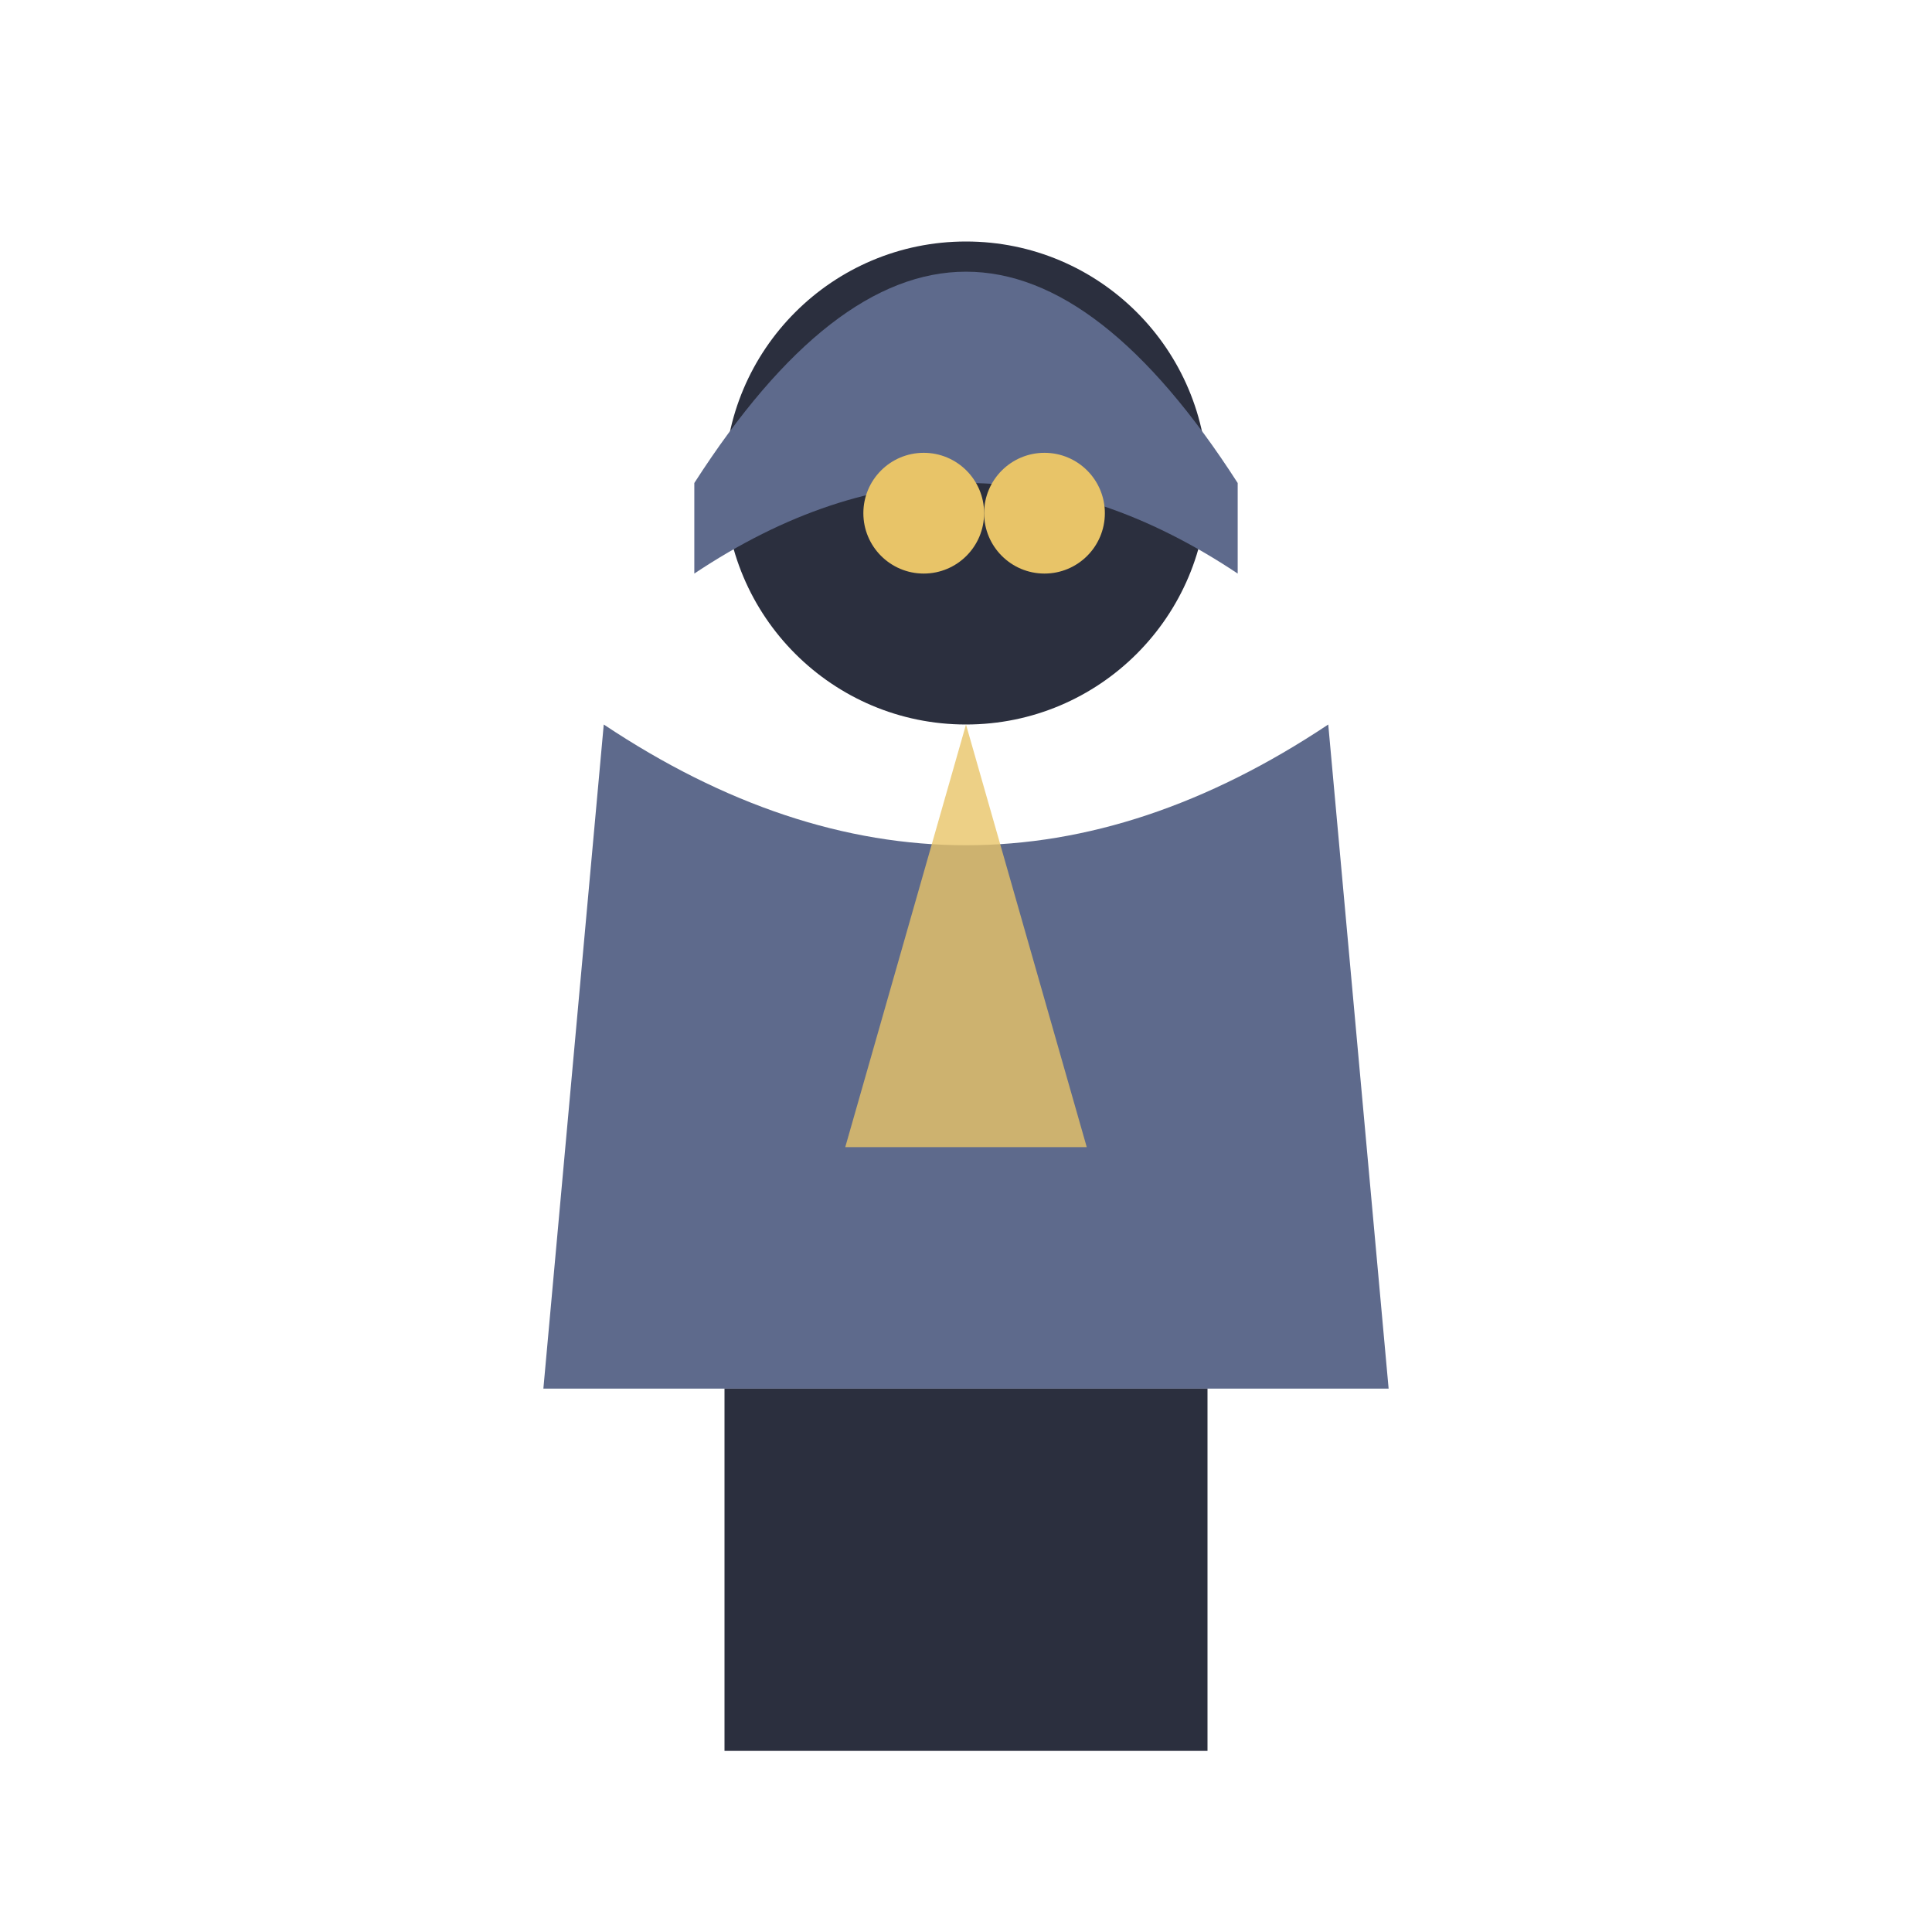
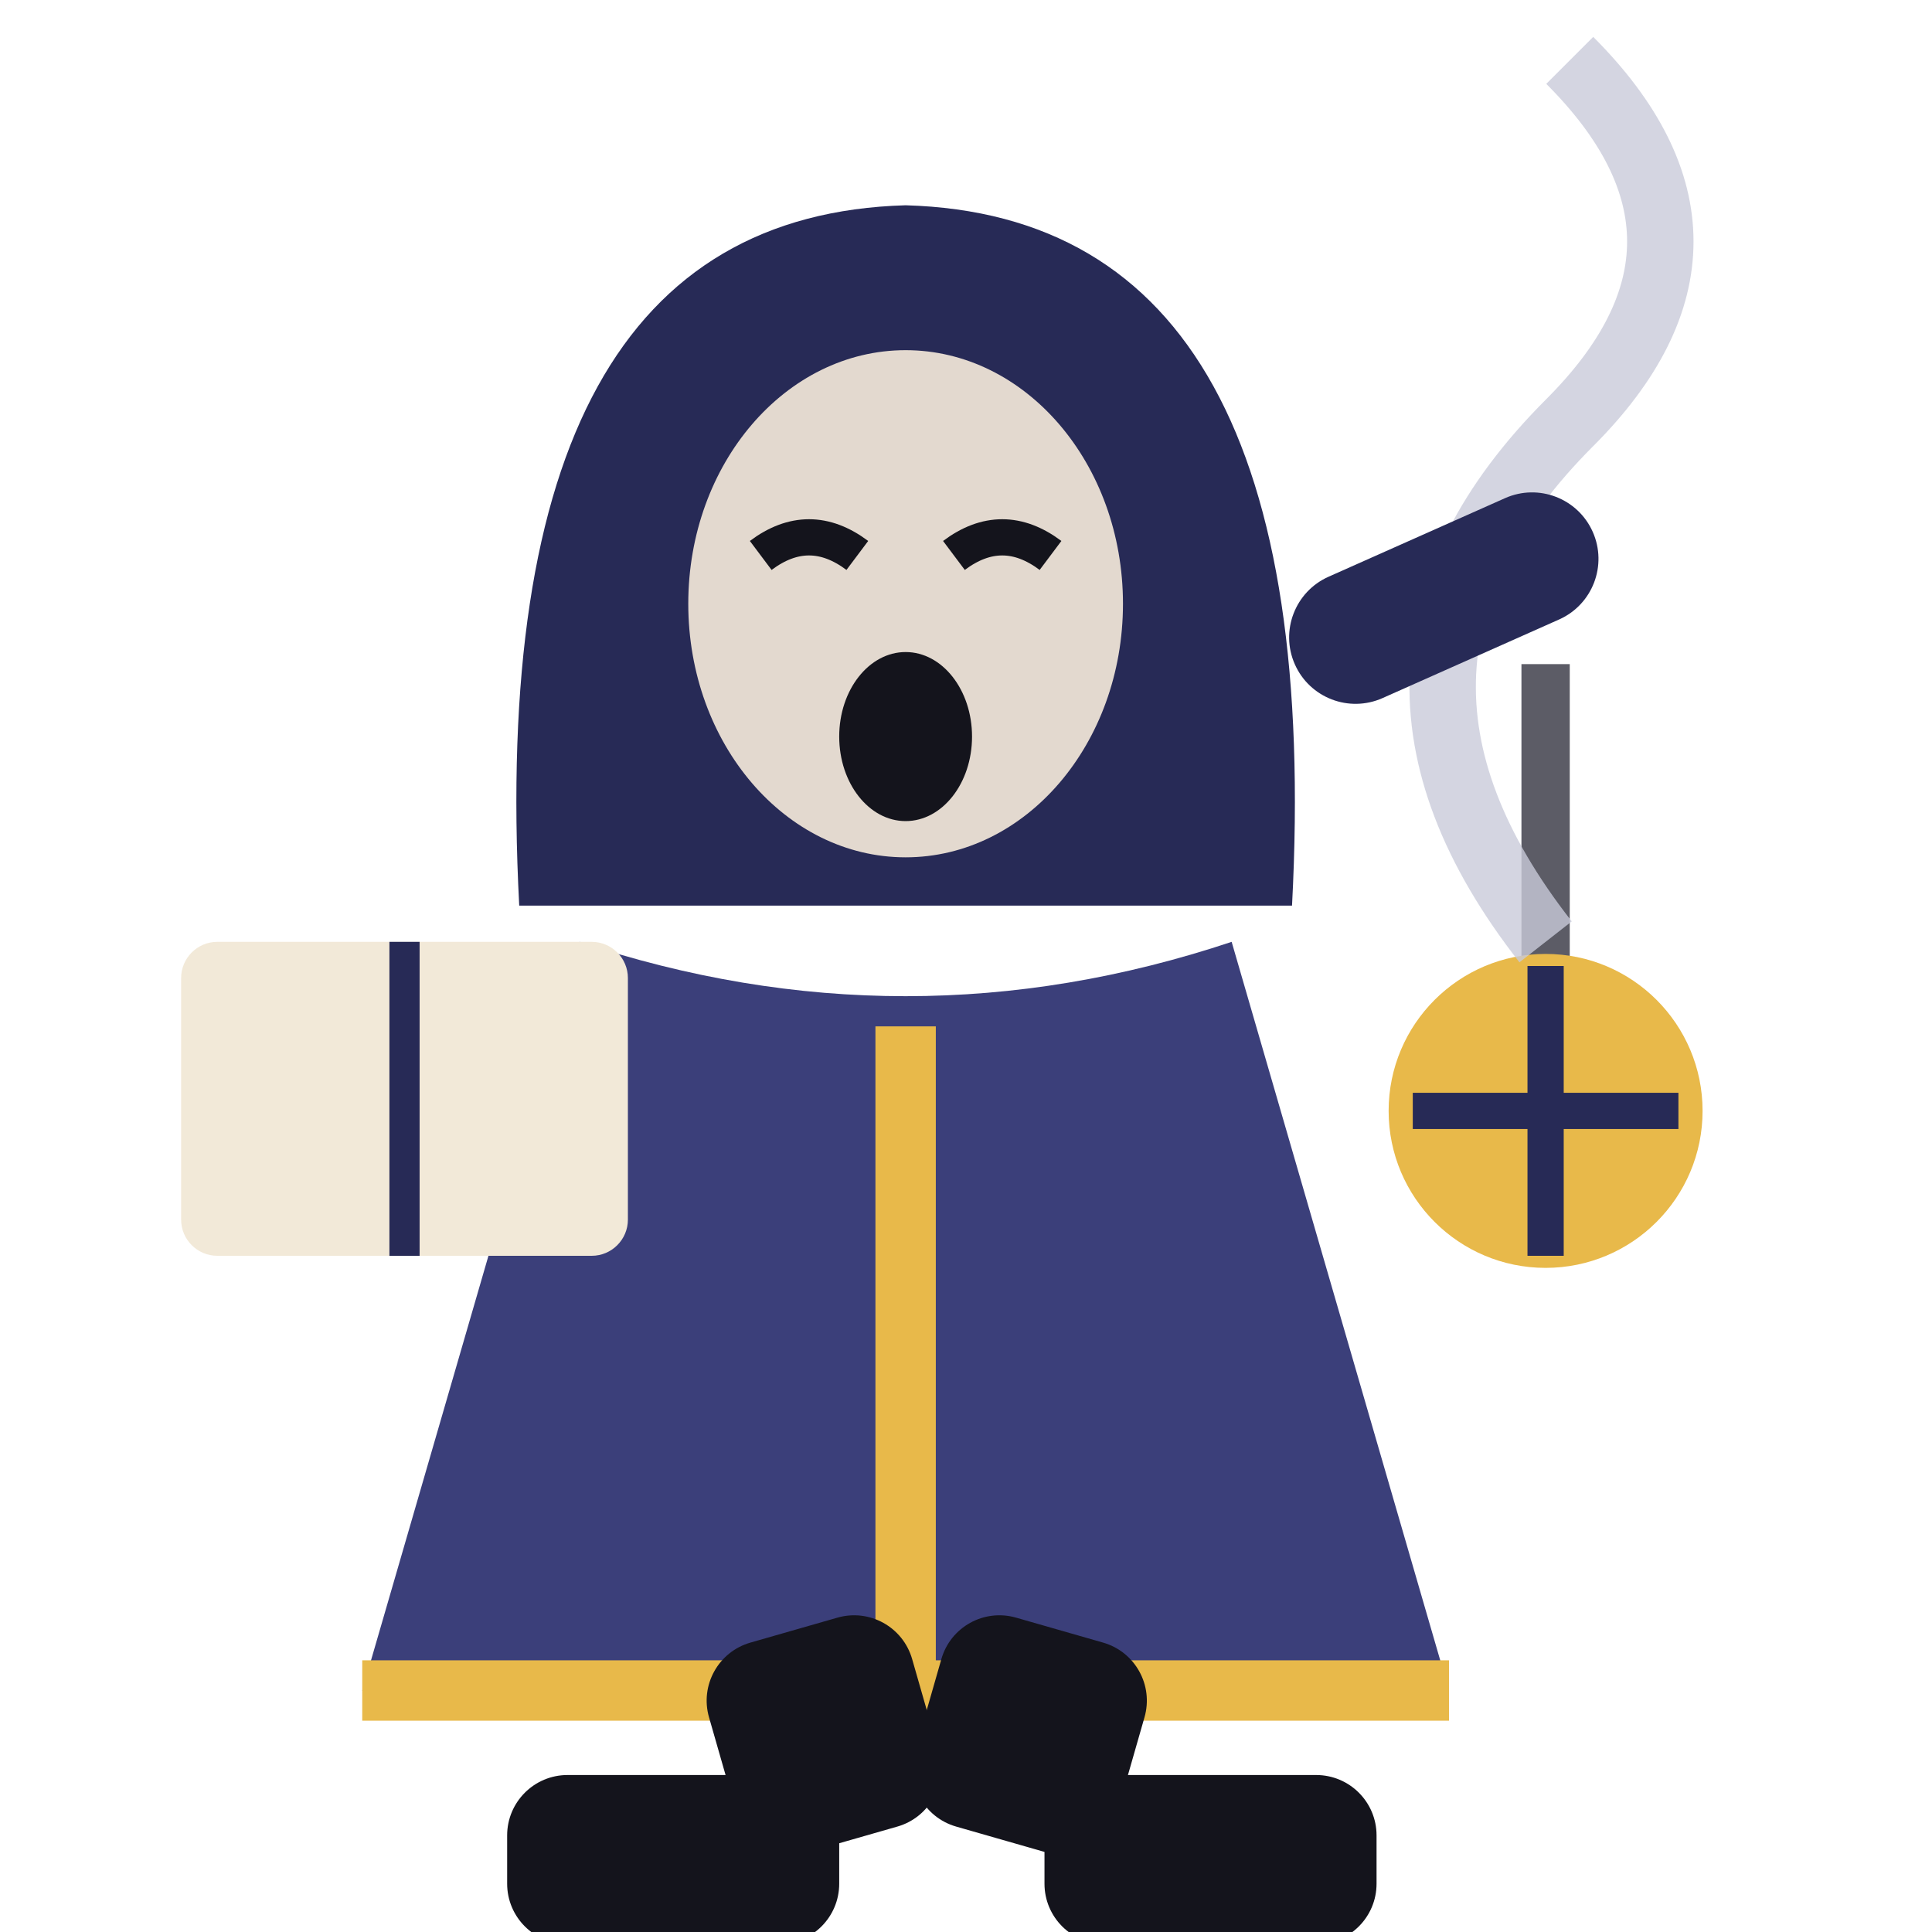
<svg xmlns="http://www.w3.org/2000/svg" viewBox="0 0 32 32">
-   <circle cx="16" cy="8" r="4" fill="#2B2F3E" />
-   <path d="M11.5,8 Q16,1 20.5,8 L20.5,9.5 Q16,6.5 11.5,9.5 Z" fill="#5E6A8C" />
-   <circle cx="15.3" cy="8.5" r="1" fill="#E8C468" />
-   <circle cx="17.3" cy="8.5" r="1" fill="#E8C468" />
-   <path d="M10,12 L9,23 L23,23 L22,12 Q16,16 10,12 Z" fill="#5E6A8C" />
-   <path d="M16,12 L14,19 L18,19 Z" fill="#E8C468" opacity="0.8" />
-   <rect x="12" y="23" width="4" height="6" fill="#2B2F3E" />
-   <rect x="16" y="23" width="4" height="6" fill="#2B2F3E" />
+   <path d="M25.6,11 V16" stroke="#5C5C66" stroke-width="0.8" />
+   <circle cx="25.6" cy="18.4" r="2.6" fill="#E8B94A" />
+   <path d="M23.4,18.4 H27.8 M25.6,16 V20.8" stroke="#272A56" stroke-width="0.6" />
+   <path d="M25.6,15.6 Q22,11 26,7 Q29,4 26,1" stroke="#C9CBDA" stroke-width="1.1" fill="none" opacity="0.8" />
+   <rect x="21" y="10" width="5.4" height="2.2" rx="1.1" fill="#272A56" transform="rotate(-24 21 10)" />
+   <path d="M8.6,15 Q8,3.6 15,3.4 Q22,3.6 21.4,15 Z" fill="#272A56" />
+   <ellipse cx="15" cy="10" rx="3.6" ry="4.2" fill="#E3D9CF" />
+   <path d="M12.6,9.2 q0.8,-0.6 1.6,0 M15.8,9.2 q0.8,-0.6 1.6,0" stroke="#14141C" stroke-width="0.6" fill="none" />
+   <ellipse cx="15" cy="12.2" rx="1.1" ry="1.4" fill="#14141C" />
+   <path d="M9.6,15.6 L6,28 H24 L20.4,15.6 Q15,17.4 9.6,15.6 Z" fill="#3B3F7A" />
+   <path d="M6,28 H24 M15,17 V28" stroke="#E8B94A" stroke-width="1" />
+   <rect x="3" y="15.6" width="7.4" height="5.2" rx="0.6" fill="#F2E9D8" />
+   <path d="M6.7,15.6 V20.8" stroke="#272A56" stroke-width="0.5" />
+   <rect x="11.4" y="27" width="3.5" height="3.6" rx="1" fill="#14141C" transform="rotate(-16 13.15 27)" />
+   <rect x="15.8" y="27" width="3.5" height="3.6" rx="1" fill="#14141C" transform="rotate(16 17.55 27)" />
+   <rect x="8.4" y="29.4" width="5.5" height="2.8" rx="1" fill="#14141C" />
+   <rect x="17.3" y="29.4" width="5.5" height="2.8" rx="1" fill="#14141C" />
</svg>
